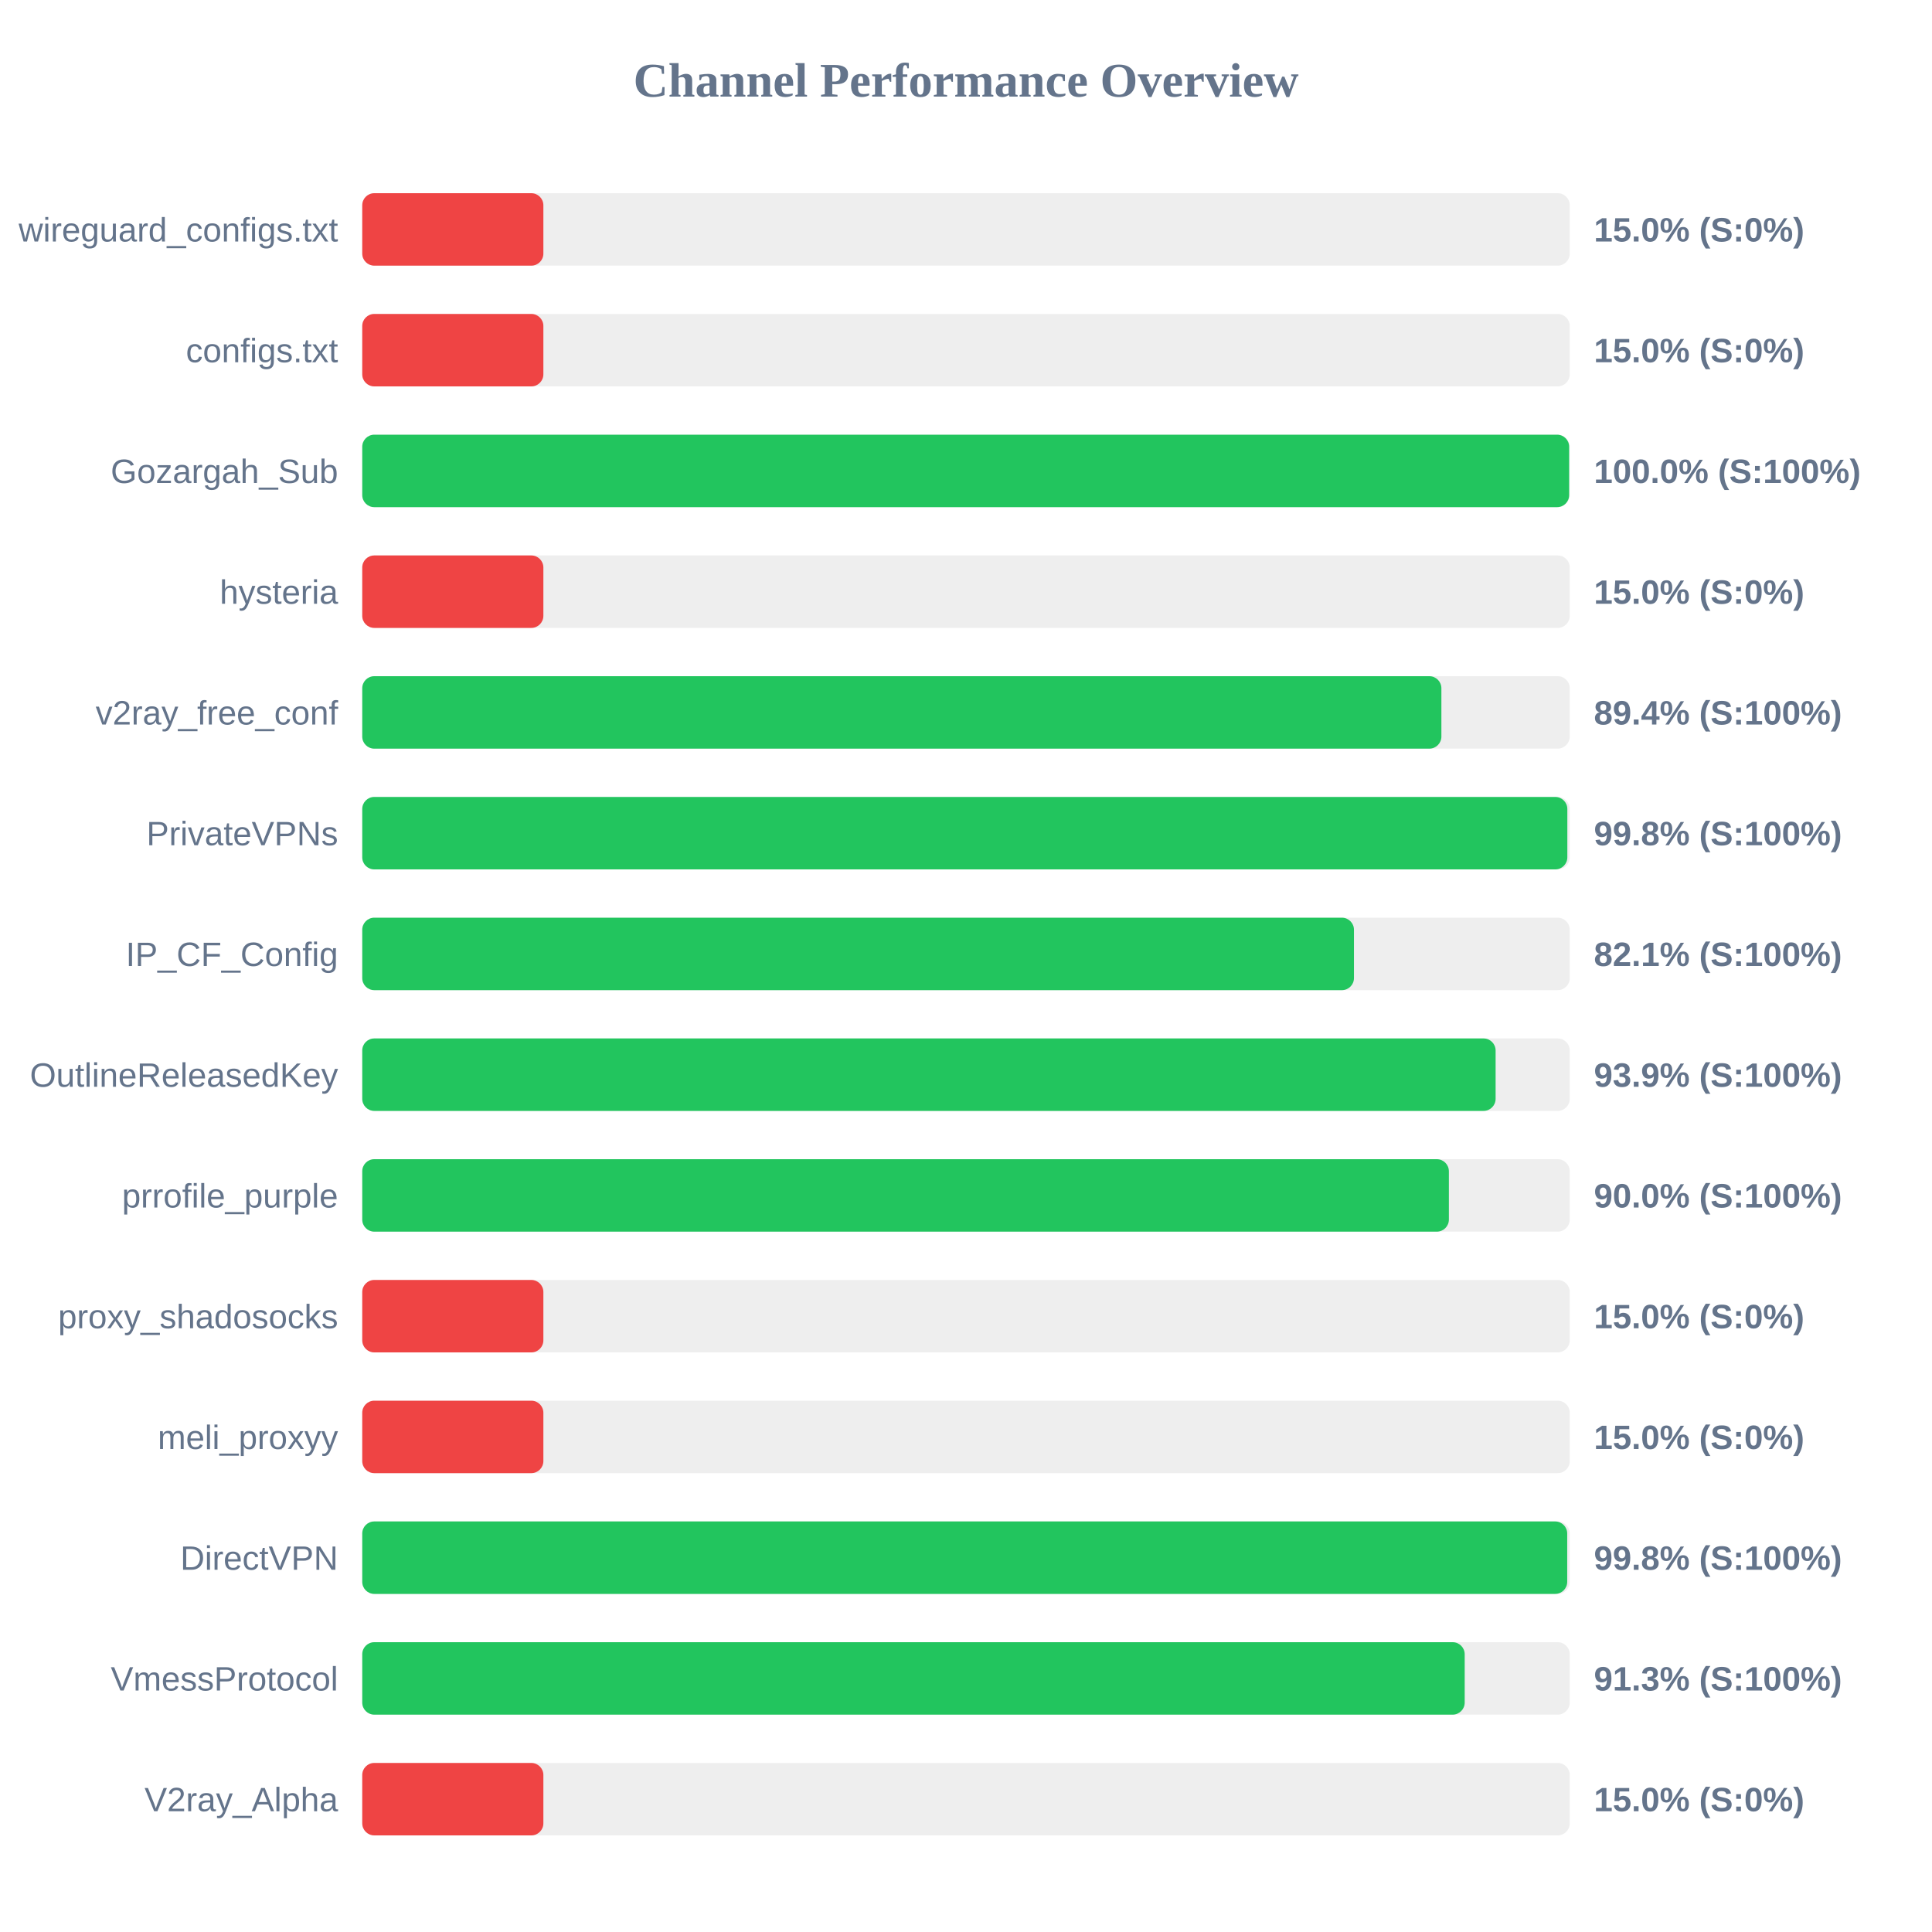
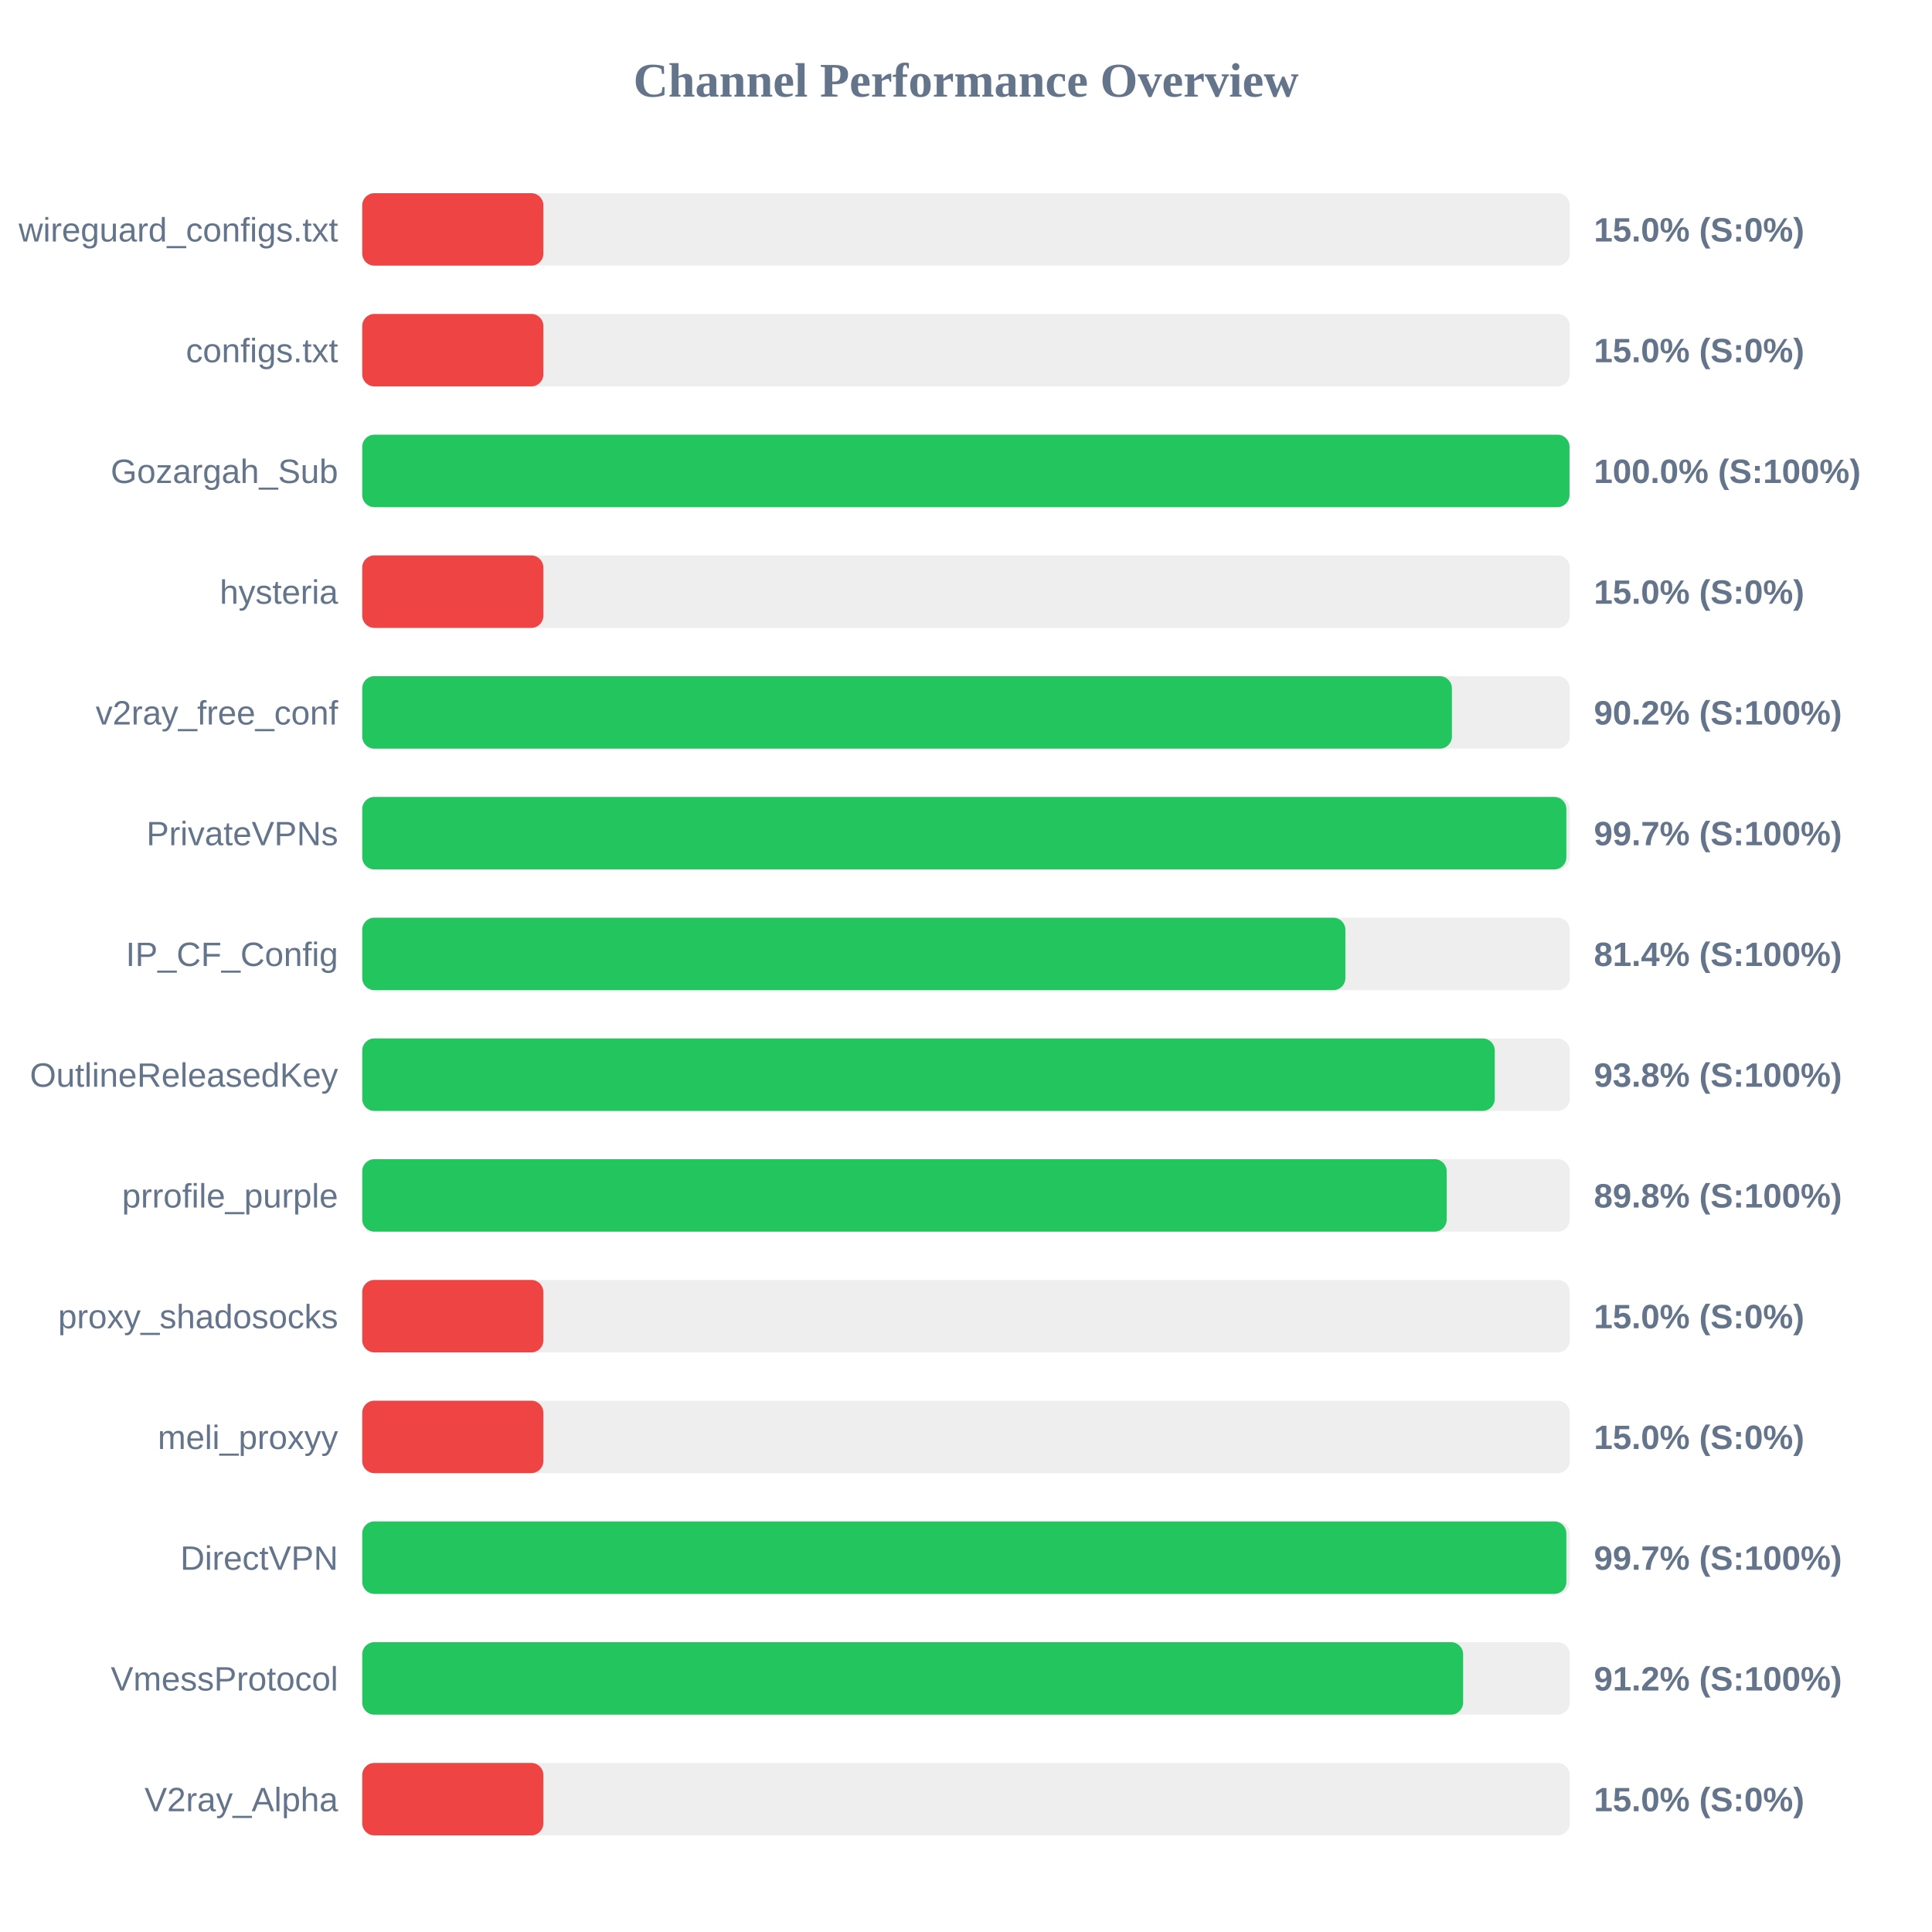
<svg xmlns="http://www.w3.org/2000/svg" width="800" height="800" version="1.1">
  <style>
        .row { font: 14px Arial; fill: #64748b; }
        .score { font: bold 14px Arial; fill: #64748b; }
    </style>
  <text x="400" y="40" text-anchor="middle" font-size="20px" font-weight="bold" fill="#64748b">Channel Performance Overview</text>
  <rect x="150" y="80" width="500" height="30" fill="#eee" rx="5" />
  <rect x="150" y="80" width="75.0" height="30" fill="#ef4444" rx="5" />
  <text x="140" y="100" text-anchor="end" class="row">wireguard_configs.txt</text>
  <text x="660" y="100" text-anchor="start" class="score">15.0% (S:0%)</text>
  <rect x="150" y="130" width="500" height="30" fill="#eee" rx="5" />
  <rect x="150" y="130" width="75.0" height="30" fill="#ef4444" rx="5" />
  <text x="140" y="150" text-anchor="end" class="row">configs.txt</text>
  <text x="660" y="150" text-anchor="start" class="score">15.0% (S:0%)</text>
  <rect x="150" y="180" width="500" height="30" fill="#eee" rx="5" />
-   <rect x="150" y="180" width="499.75" height="30" fill="#22c55e" rx="5" />
+   <rect x="150" y="180" width="499.9" height="30" fill="#22c55e" rx="5" />
  <text x="140" y="200" text-anchor="end" class="row">Gozargah_Sub</text>
  <text x="660" y="200" text-anchor="start" class="score">100.0% (S:100%)</text>
  <rect x="150" y="230" width="500" height="30" fill="#eee" rx="5" />
  <rect x="150" y="230" width="75.0" height="30" fill="#ef4444" rx="5" />
  <text x="140" y="250" text-anchor="end" class="row">hysteria</text>
  <text x="660" y="250" text-anchor="start" class="score">15.0% (S:0%)</text>
  <rect x="150" y="280" width="500" height="30" fill="#eee" rx="5" />
-   <rect x="150" y="280" width="446.85" height="30" fill="#22c55e" rx="5" />
+   <rect x="150" y="280" width="451.2" height="30" fill="#22c55e" rx="5" />
  <text x="140" y="300" text-anchor="end" class="row">v2ray_free_conf</text>
-   <text x="660" y="300" text-anchor="start" class="score">89.4% (S:100%)</text>
+   <text x="660" y="300" text-anchor="start" class="score">90.2% (S:100%)</text>
  <rect x="150" y="330" width="500" height="30" fill="#eee" rx="5" />
-   <rect x="150" y="330" width="499.0" height="30" fill="#22c55e" rx="5" />
+   <rect x="150" y="330" width="498.6" height="30" fill="#22c55e" rx="5" />
  <text x="140" y="350" text-anchor="end" class="row">PrivateVPNs</text>
-   <text x="660" y="350" text-anchor="start" class="score">99.8% (S:100%)</text>
+   <text x="660" y="350" text-anchor="start" class="score">99.7% (S:100%)</text>
  <rect x="150" y="380" width="500" height="30" fill="#eee" rx="5" />
-   <rect x="150" y="380" width="410.65" height="30" fill="#22c55e" rx="5" />
+   <rect x="150" y="380" width="407.1" height="30" fill="#22c55e" rx="5" />
  <text x="140" y="400" text-anchor="end" class="row">IP_CF_Config</text>
-   <text x="660" y="400" text-anchor="start" class="score">82.1% (S:100%)</text>
+   <text x="660" y="400" text-anchor="start" class="score">81.4% (S:100%)</text>
  <rect x="150" y="430" width="500" height="30" fill="#eee" rx="5" />
-   <rect x="150" y="430" width="469.3" height="30" fill="#22c55e" rx="5" />
+   <rect x="150" y="430" width="468.95" height="30" fill="#22c55e" rx="5" />
  <text x="140" y="450" text-anchor="end" class="row">OutlineReleasedKey</text>
-   <text x="660" y="450" text-anchor="start" class="score">93.9% (S:100%)</text>
+   <text x="660" y="450" text-anchor="start" class="score">93.8% (S:100%)</text>
  <rect x="150" y="480" width="500" height="30" fill="#eee" rx="5" />
-   <rect x="150" y="480" width="449.95" height="30" fill="#22c55e" rx="5" />
+   <rect x="150" y="480" width="449.05" height="30" fill="#22c55e" rx="5" />
  <text x="140" y="500" text-anchor="end" class="row">prrofile_purple</text>
-   <text x="660" y="500" text-anchor="start" class="score">90.0% (S:100%)</text>
+   <text x="660" y="500" text-anchor="start" class="score">89.8% (S:100%)</text>
  <rect x="150" y="530" width="500" height="30" fill="#eee" rx="5" />
  <rect x="150" y="530" width="75.0" height="30" fill="#ef4444" rx="5" />
  <text x="140" y="550" text-anchor="end" class="row">proxy_shadosocks</text>
  <text x="660" y="550" text-anchor="start" class="score">15.0% (S:0%)</text>
  <rect x="150" y="580" width="500" height="30" fill="#eee" rx="5" />
  <rect x="150" y="580" width="75.0" height="30" fill="#ef4444" rx="5" />
  <text x="140" y="600" text-anchor="end" class="row">meli_proxyy</text>
  <text x="660" y="600" text-anchor="start" class="score">15.0% (S:0%)</text>
  <rect x="150" y="630" width="500" height="30" fill="#eee" rx="5" />
-   <rect x="150" y="630" width="498.95" height="30" fill="#22c55e" rx="5" />
+   <rect x="150" y="630" width="498.6" height="30" fill="#22c55e" rx="5" />
  <text x="140" y="650" text-anchor="end" class="row">DirectVPN</text>
-   <text x="660" y="650" text-anchor="start" class="score">99.8% (S:100%)</text>
+   <text x="660" y="650" text-anchor="start" class="score">99.7% (S:100%)</text>
  <rect x="150" y="680" width="500" height="30" fill="#eee" rx="5" />
-   <rect x="150" y="680" width="456.5" height="30" fill="#22c55e" rx="5" />
+   <rect x="150" y="680" width="455.85" height="30" fill="#22c55e" rx="5" />
  <text x="140" y="700" text-anchor="end" class="row">VmessProtocol</text>
-   <text x="660" y="700" text-anchor="start" class="score">91.3% (S:100%)</text>
+   <text x="660" y="700" text-anchor="start" class="score">91.2% (S:100%)</text>
  <rect x="150" y="730" width="500" height="30" fill="#eee" rx="5" />
  <rect x="150" y="730" width="75.0" height="30" fill="#ef4444" rx="5" />
  <text x="140" y="750" text-anchor="end" class="row">V2ray_Alpha</text>
  <text x="660" y="750" text-anchor="start" class="score">15.0% (S:0%)</text>
</svg>
